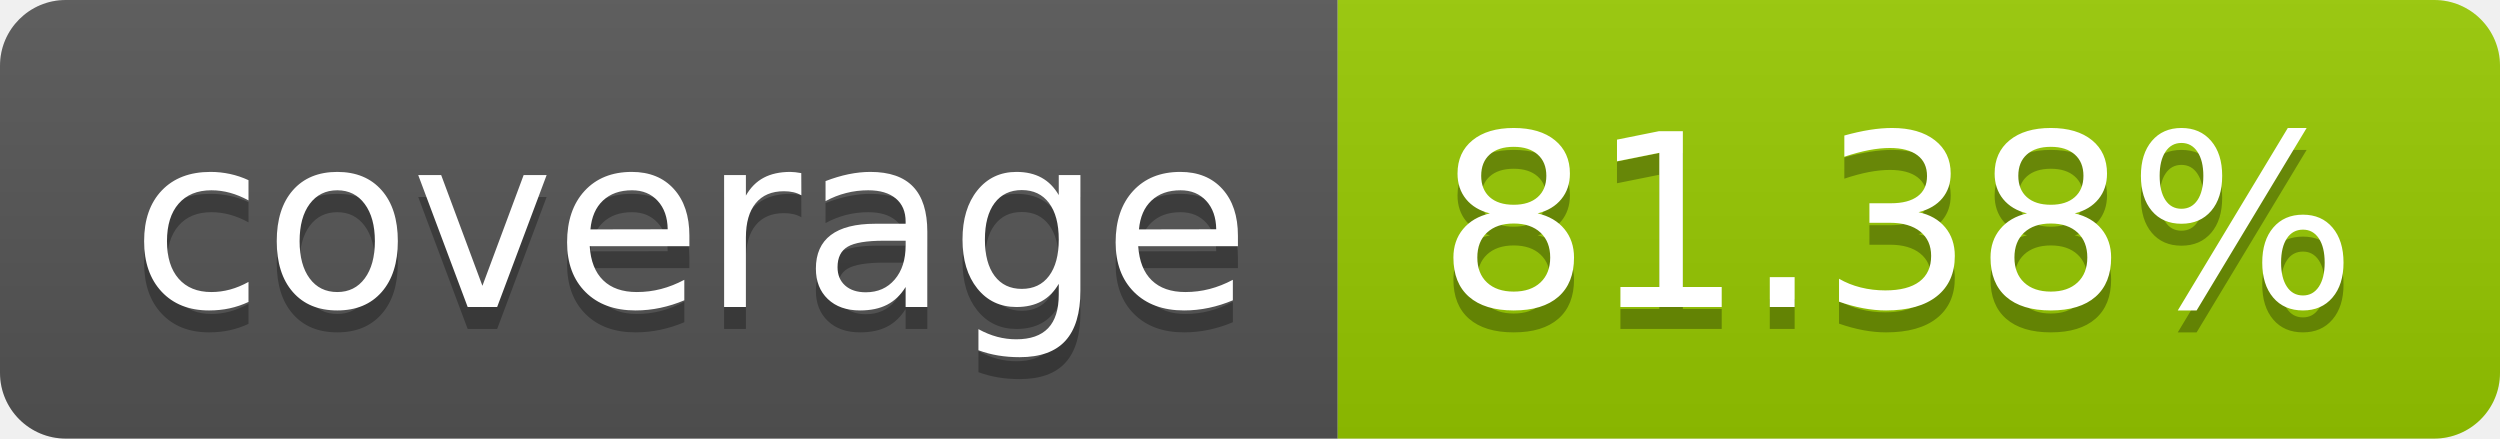
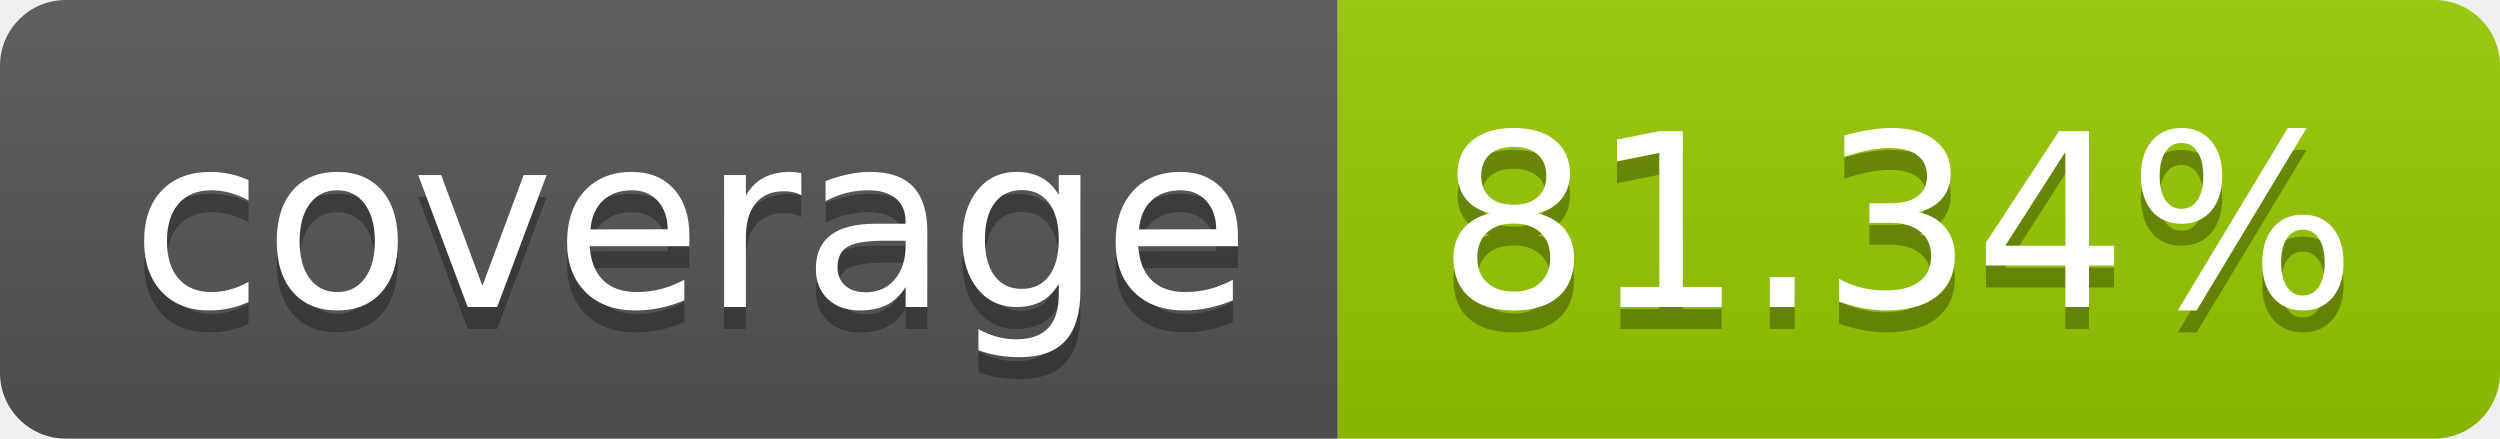
- <svg xmlns="http://www.w3.org/2000/svg" width="114" height="20" role="img" aria-label="coverage: 81.38%">
+ <svg xmlns="http://www.w3.org/2000/svg" width="114" height="20" role="img" aria-label="coverage: 81.34%">
  <linearGradient id="s" x2="0" y2="100%">
    <stop offset="0" stop-color="#bbb" stop-opacity=".1" />
    <stop offset="1" stop-opacity=".1" />
  </linearGradient>
  <clipPath id="r">
    <rect width="114" height="20" rx="3" fill="#fff" />
  </clipPath>
  <g clip-path="url(#r)">
    <rect width="61" height="20" fill="#555" />
    <rect x="61" width="53" height="20" fill="#97ca00" />
    <rect width="114" height="20" fill="url(#s)" />
  </g>
  <g fill="#fff" text-anchor="middle" font-family="Verdana,Geneva,DejaVu Sans,sans-serif" text-rendering="geometricPrecision" font-size="110">
    <text aria-hidden="true" x="315" y="150" fill="#010101" fill-opacity=".3" transform="scale(.1)" textLength="510">coverage</text>
    <text x="315" y="140" transform="scale(.1)" fill="#fff" textLength="510">coverage</text>
-     <text aria-hidden="true" x="865" y="150" fill="#010101" fill-opacity=".3" transform="scale(.1)" textLength="430">81.38%</text>
-     <text x="865" y="140" transform="scale(.1)" fill="#fff" textLength="430">81.38%</text>
+     <text aria-hidden="true" x="865" y="150" fill="#010101" fill-opacity=".3" transform="scale(.1)" textLength="430">81.34%</text>
+     <text x="865" y="140" transform="scale(.1)" fill="#fff" textLength="430">81.34%</text>
  </g>
</svg>
